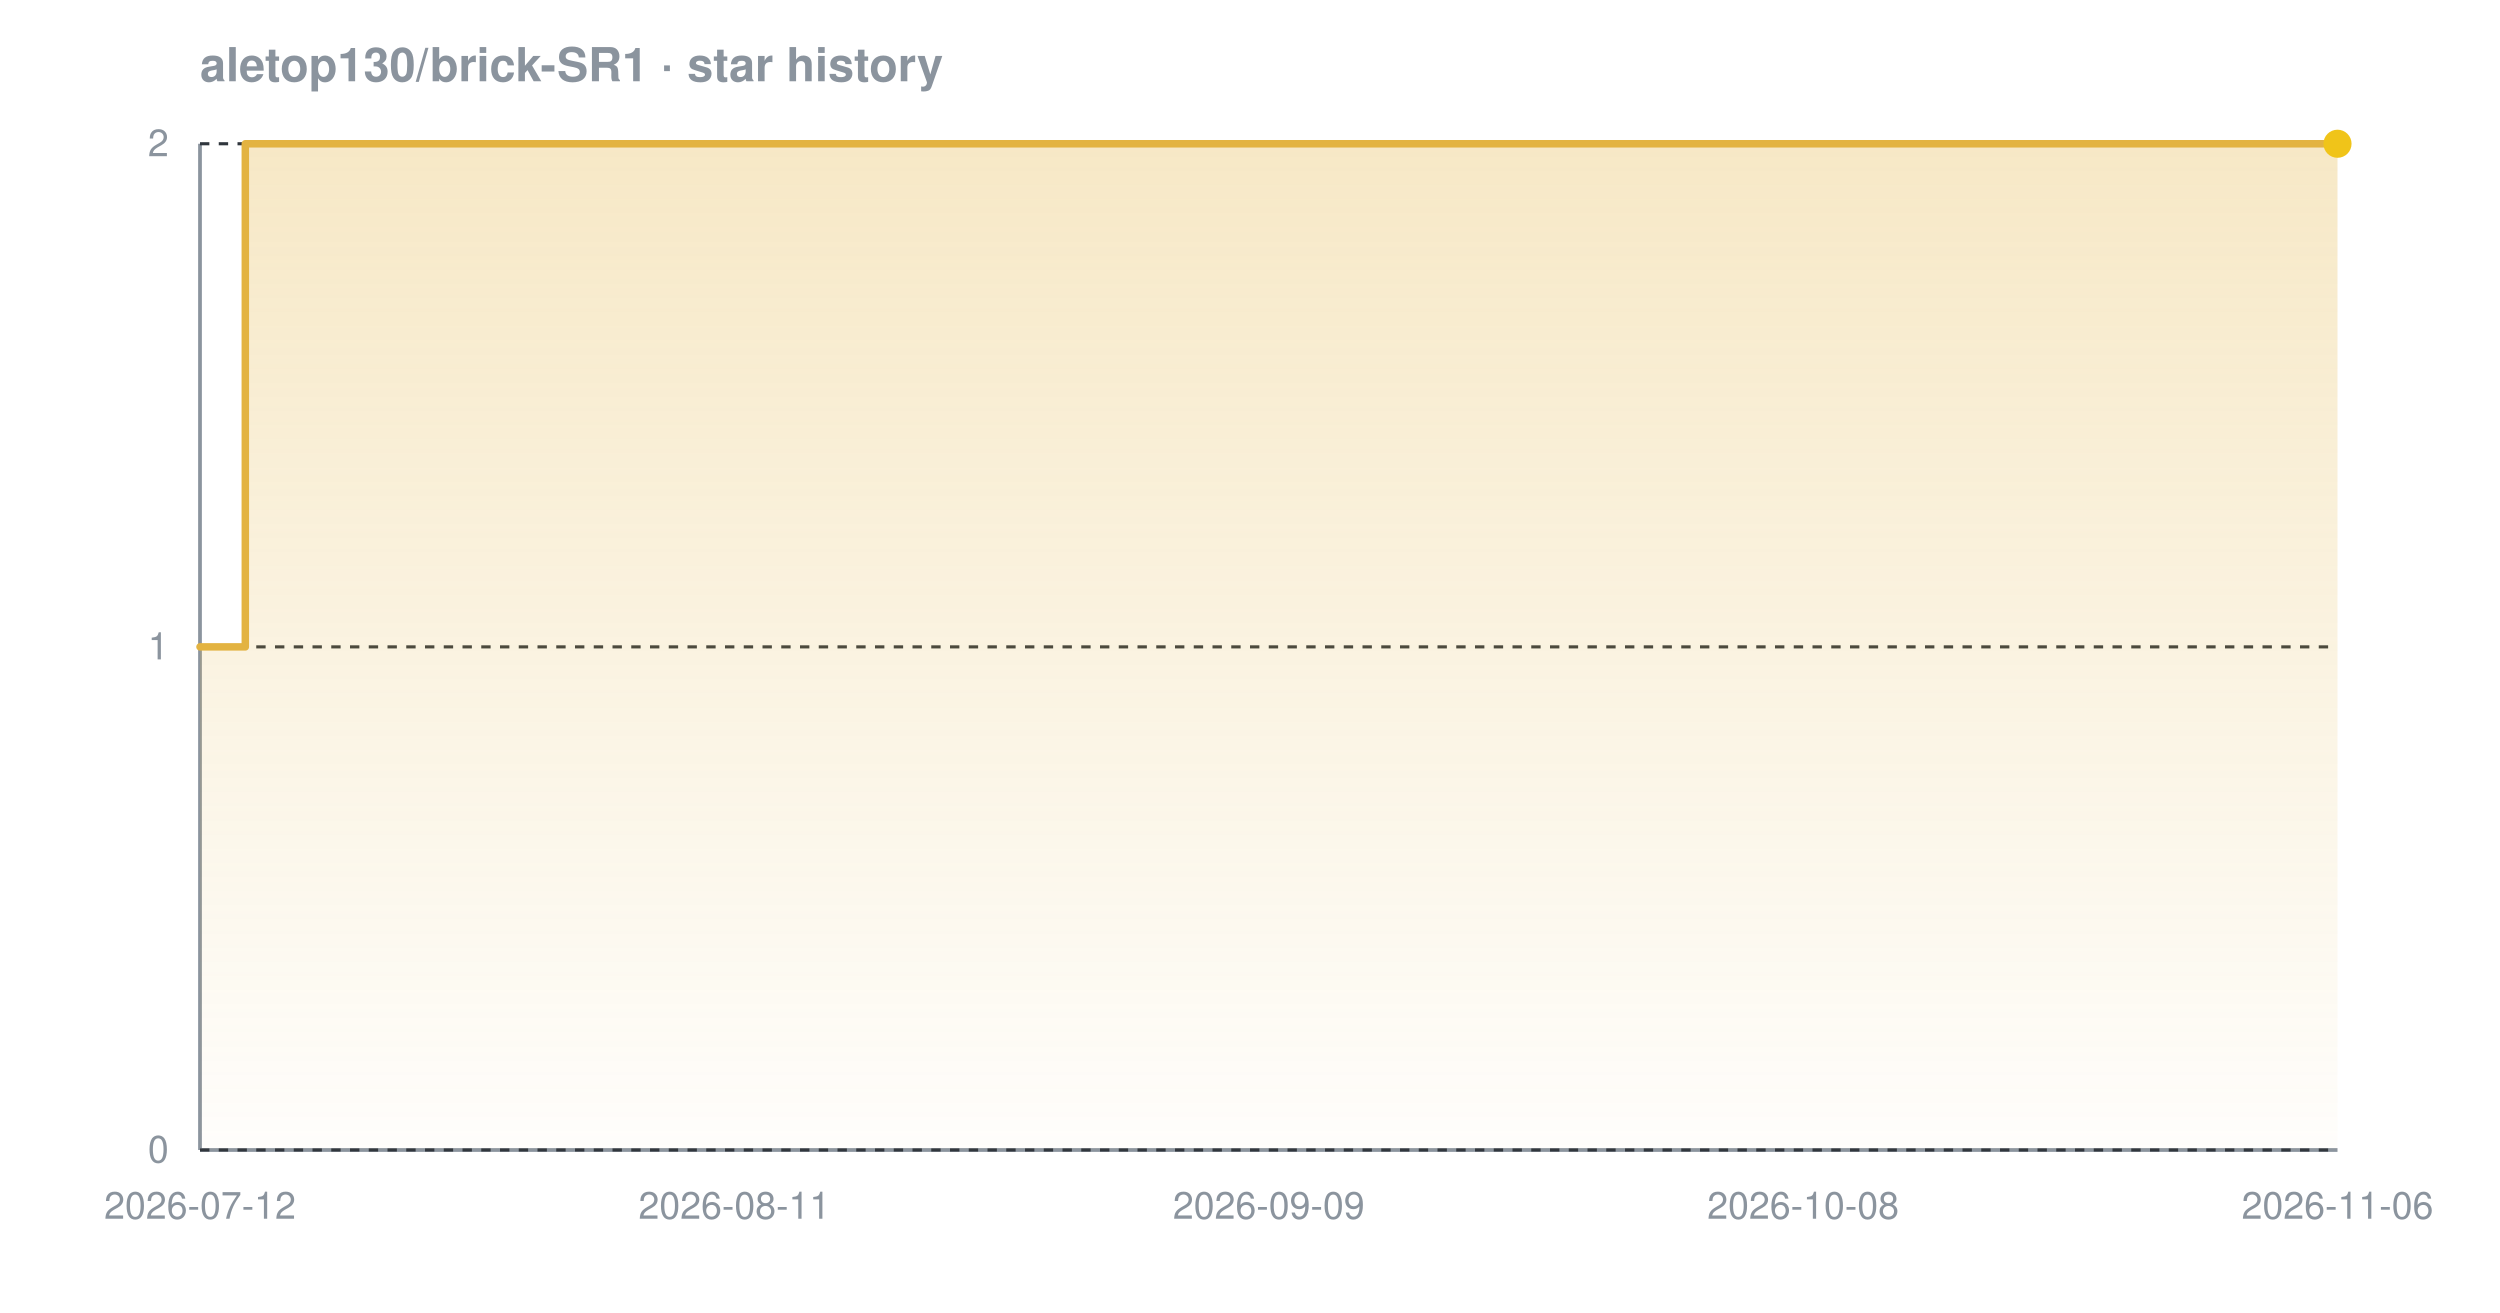
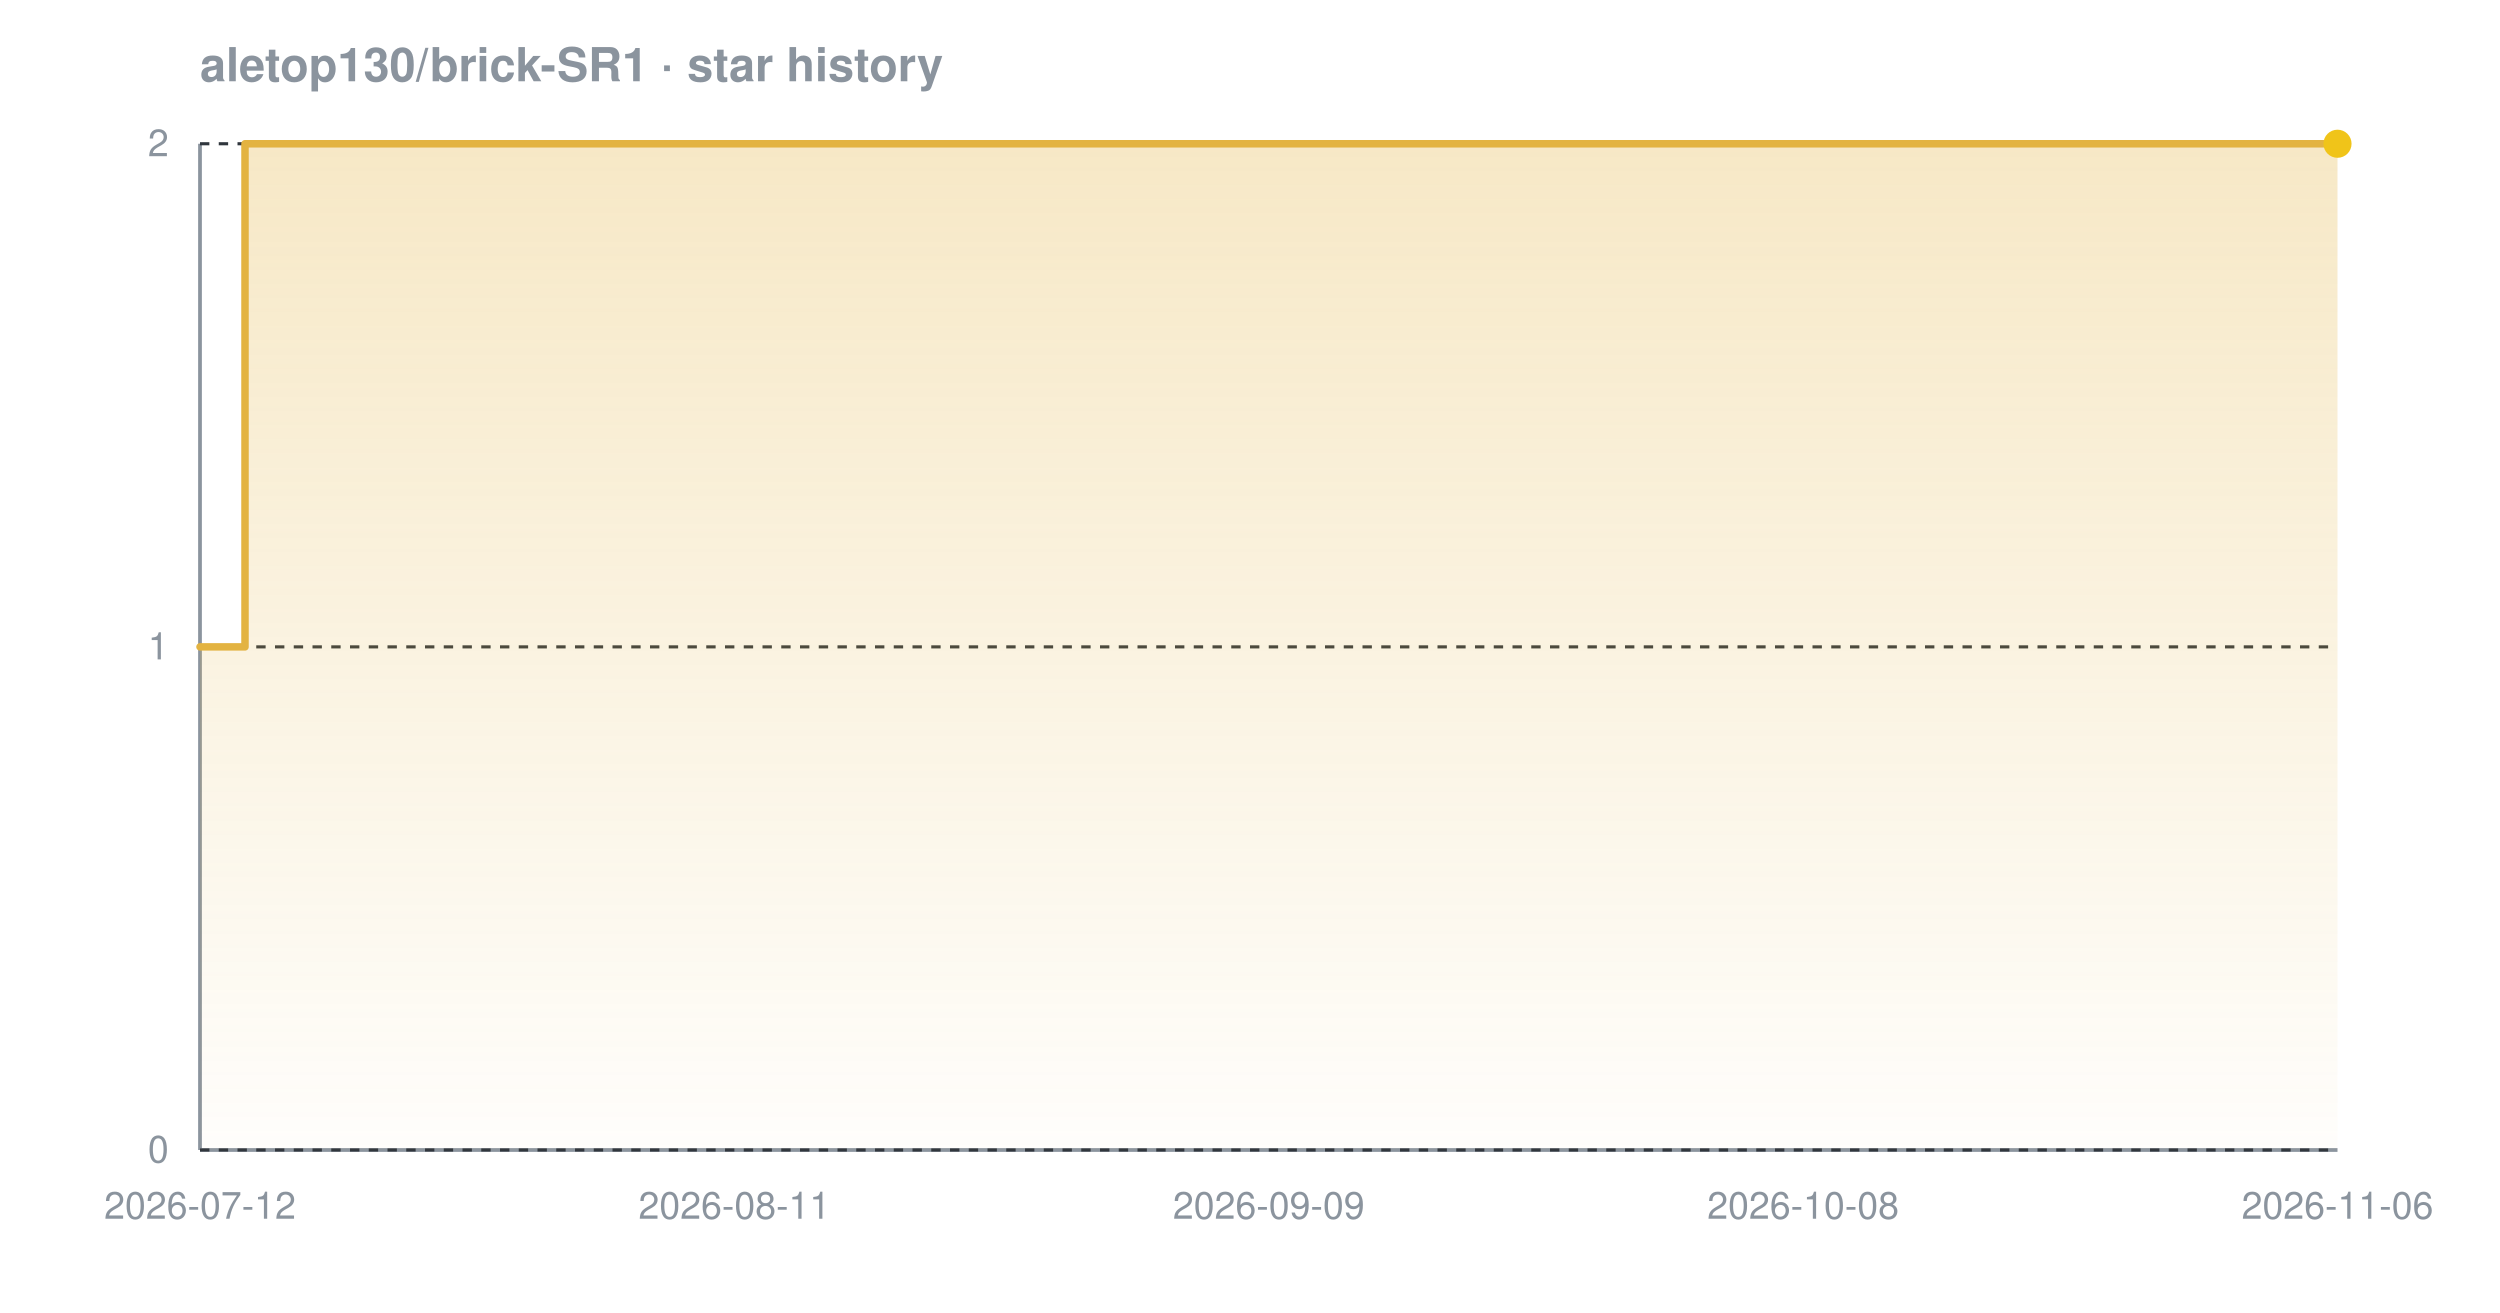
<svg xmlns="http://www.w3.org/2000/svg" width="800" height="420" viewBox="0 0 800 420" font-family="-apple-system,BlinkMacSystemFont,'Segoe UI',Helvetica,Arial,sans-serif" role="img" aria-label="Star history chart for aletop130/brick-SR1">
  <defs>
    <linearGradient id="grad-dark" x1="0" y1="0" x2="0" y2="1">
      <stop offset="0%" stop-color="#e3b341" stop-opacity="0.30" />
      <stop offset="100%" stop-color="#e3b341" stop-opacity="0.02" />
    </linearGradient>
  </defs>
  <text x="64" y="26" font-size="15" font-weight="600" fill="#8b949e">aletop130/brick-SR1 · star history</text>
  <line x1="64" y1="368" x2="748" y2="368" stroke="#8b949e" stroke-width="1.2" />
  <line x1="64" y1="46" x2="64" y2="368" stroke="#8b949e" stroke-width="1.2" />
  <line x1="64" y1="368.0" x2="748" y2="368.0" stroke="#30363d" stroke-width="1" stroke-dasharray="3 3" />
  <line x1="64" y1="207.0" x2="748" y2="207.0" stroke="#30363d" stroke-width="1" stroke-dasharray="3 3" />
  <line x1="64" y1="46.0" x2="748" y2="46.0" stroke="#30363d" stroke-width="1" stroke-dasharray="3 3" />
-   <path d="M 64.0 207.0 L 78.5 207.0 L 78.5 46.0 L 748.0 46.0 L 748.0 46.0 L 748.0 368.0 L 64.0 368.0 Z" fill="url(#grad-dark)" />
-   <path d="M 64.0 207.0 L 78.5 207.0 L 78.5 46.0 L 748.0 46.0 L 748.0 46.0" fill="none" stroke="#e3b341" stroke-width="2.4" stroke-linejoin="round" stroke-linecap="round" />
+   <path d="M 64.0 207.0 L 78.4 207.0 L 78.4 46.0 L 748.0 46.0 L 748.0 46.0 L 748.0 368.0 L 64.0 368.0 Z" fill="url(#grad-dark)" />
+   <path d="M 64.0 207.0 L 78.4 207.0 L 78.4 46.0 L 748.0 46.0 L 748.0 46.0" fill="none" stroke="#e3b341" stroke-width="2.4" stroke-linejoin="round" stroke-linecap="round" />
  <circle cx="748.0" cy="46.0" r="4.5" fill="#f0c419" />
  <text x="54" y="372.0" text-anchor="end" font-size="12" fill="#8b949e">0</text>
  <text x="54" y="211.0" text-anchor="end" font-size="12" fill="#8b949e">1</text>
  <text x="54" y="50.0" text-anchor="end" font-size="12" fill="#8b949e">2</text>
  <text x="64.0" y="390" text-anchor="middle" font-size="12" fill="#8b949e">2026-07-12</text>
  <text x="235.0" y="390" text-anchor="middle" font-size="12" fill="#8b949e">2026-08-11</text>
  <text x="406.0" y="390" text-anchor="middle" font-size="12" fill="#8b949e">2026-09-09</text>
  <text x="577.0" y="390" text-anchor="middle" font-size="12" fill="#8b949e">2026-10-08</text>
  <text x="748.0" y="390" text-anchor="middle" font-size="12" fill="#8b949e">2026-11-06</text>
</svg>
